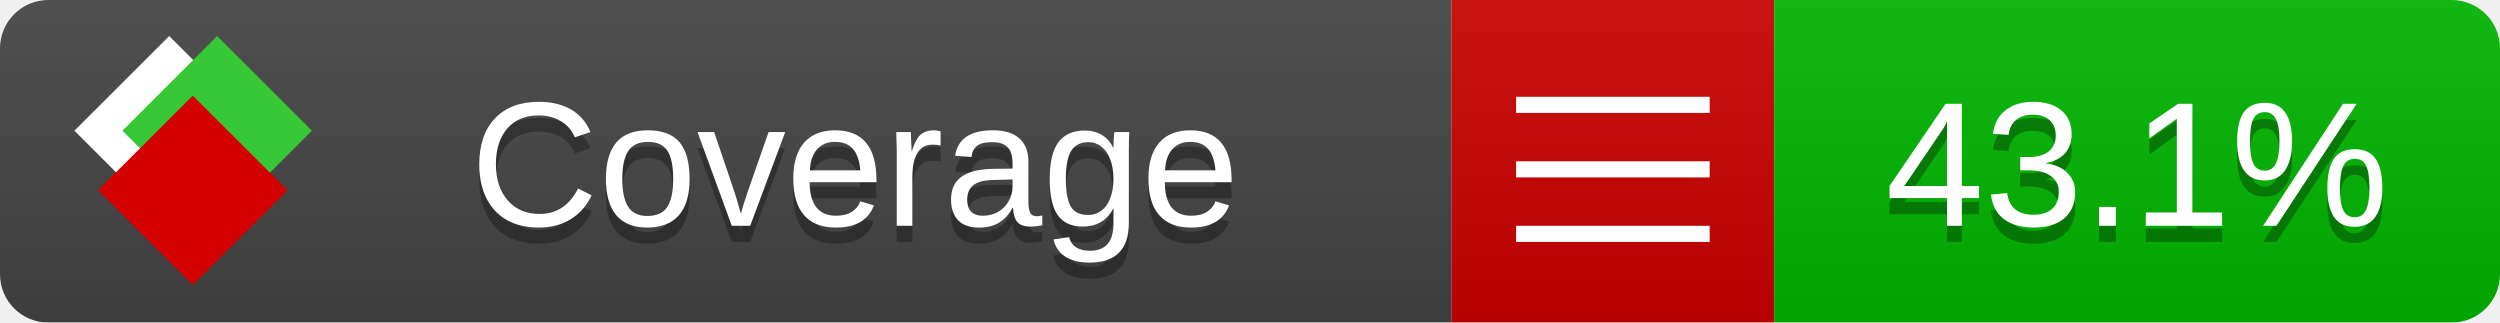
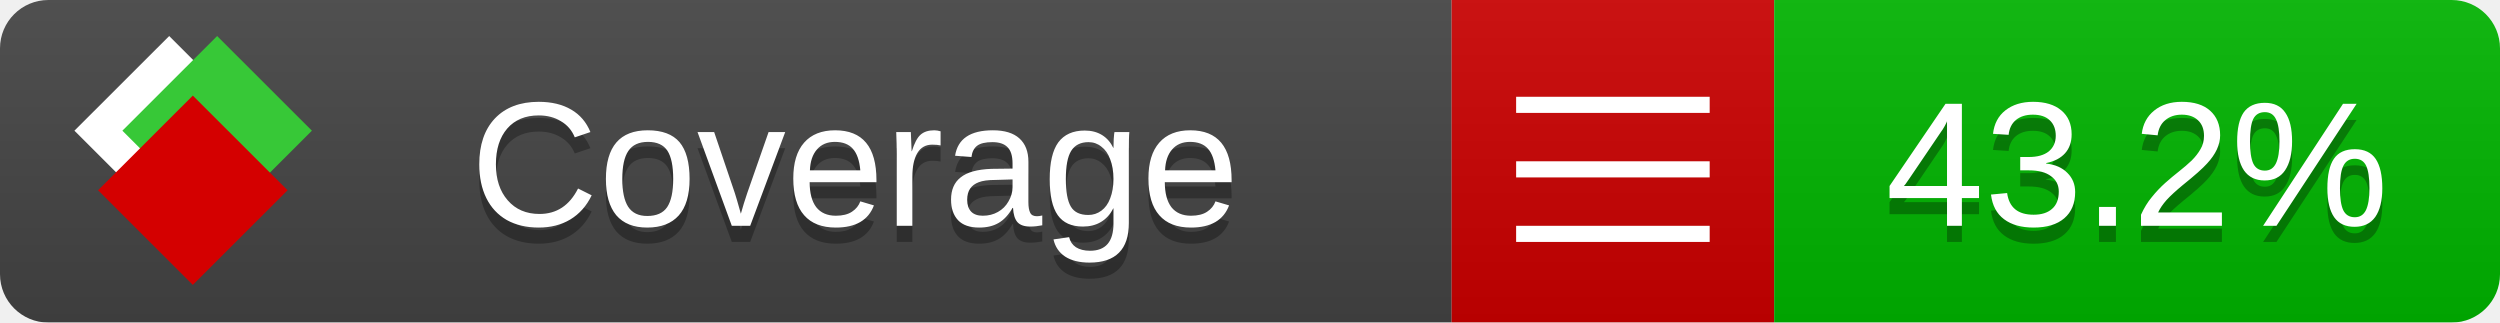
<svg xmlns="http://www.w3.org/2000/svg" xmlns:xlink="http://www.w3.org/1999/xlink" width="155" height="20">
  <style type="text/css">
          
            @keyframes fade1 {
                0% { visibility: visible; opacity: 1; }
               23% { visibility: visible; opacity: 1; }
               25% { visibility: hidden; opacity: 0; }
               48% { visibility: hidden; opacity: 0; }
               50% { visibility: hidden; opacity: 0; }
               73% { visibility: hidden; opacity: 0; }
               75% { visibility: hidden; opacity: 0; }
               98% { visibility: hidden; opacity: 0; }
              100% { visibility: visible; opacity: 1; }
            }
            @keyframes fade2 {
                0% { visibility: hidden; opacity: 0; }
               23% { visibility: hidden; opacity: 0; }
               25% { visibility: visible; opacity: 1; }
               48% { visibility: visible; opacity: 1; }
               50% { visibility: hidden; opacity: 0; }
               73% { visibility: hidden; opacity: 0; }
               75% { visibility: hidden; opacity: 0; }
               98% { visibility: hidden; opacity: 0; }
              100% { visibility: hidden; opacity: 0; }
            }
            @keyframes fade3 {
                0% { visibility: hidden; opacity: 0; }
               23% { visibility: hidden; opacity: 0; }
               25% { visibility: hidden; opacity: 0; }
               48% { visibility: hidden; opacity: 0; }
               50% { visibility: visible; opacity: 1; }
               73% { visibility: visible; opacity: 1; }
               75% { visibility: hidden; opacity: 0; }
               98% { visibility: hidden; opacity: 0; }
              100% { visibility: hidden; opacity: 0; }
            }
            @keyframes fade4 {
                0% { visibility: hidden; opacity: 0; }
               23% { visibility: hidden; opacity: 0; }
               25% { visibility: hidden; opacity: 0; }
               48% { visibility: hidden; opacity: 0; }
               50% { visibility: hidden; opacity: 0; }
               73% { visibility: hidden; opacity: 0; }
               75% { visibility: visible; opacity: 1; }
               98% { visibility: visible; opacity: 1; }
              100% { visibility: hidden; opacity: 0; }
            }
            .linecoverage {
                animation-duration: 15s;
                animation-name: fade1;
                animation-iteration-count: infinite;
            }
            .branchcoverage {
                animation-duration: 15s;
                animation-name: fade2;
                animation-iteration-count: infinite;
            }
            .methodcoverage {
                animation-duration: 15s;
                animation-name: fade3;
                animation-iteration-count: infinite;
            }
            .fullmethodcoverage {
                animation-duration: 15s;
                animation-name: fade4;
                animation-iteration-count: infinite;
            }
          
    </style>
  <defs>
    <linearGradient id="gradient" x2="0" y2="100%">
      <stop offset="0" stop-color="#bbb" stop-opacity=".1" />
      <stop offset="1" stop-opacity=".1" />
    </linearGradient>
    <linearGradient id="c">
      <stop offset="0" stop-color="#d40000" />
      <stop offset="1" stop-color="#ff2a2a" />
    </linearGradient>
    <linearGradient id="a">
      <stop offset="0" stop-color="#e0e0de" />
      <stop offset="1" stop-color="#fff" />
    </linearGradient>
    <linearGradient id="b">
      <stop offset="0" stop-color="#37c837" />
      <stop offset="1" stop-color="#217821" />
    </linearGradient>
    <linearGradient xlink:href="#a" id="e" x1="106.44" x2="69.96" y1="-11.96" y2="-46.84" gradientTransform="matrix(-.8426 -.00045 -.00045 -.8426 -94.27 -75.82)" gradientUnits="userSpaceOnUse" />
    <linearGradient xlink:href="#b" id="f" x1="56.19" x2="77.97" y1="-23.45" y2="10.62" gradientTransform="matrix(.8426 .00045 .00045 .8426 94.27 75.82)" gradientUnits="userSpaceOnUse" />
    <linearGradient xlink:href="#c" id="g" x1="79.98" x2="132.9" y1="10.79" y2="10.79" gradientTransform="matrix(.8426 .00045 .00045 .8426 94.27 75.82)" gradientUnits="userSpaceOnUse" />
    <mask id="mask">
      <rect width="155" height="20" rx="3" fill="#fff" />
    </mask>
    <g id="icon" transform="matrix(.04486 0 0 .04481 -.48 -.63)">
      <rect width="52.92" height="52.92" x="-109.72" y="-27.13" fill="url(#e)" transform="rotate(-135)" />
      <rect width="52.92" height="52.92" x="70.19" y="-39.18" fill="url(#f)" transform="rotate(45)" />
      <rect width="52.92" height="52.92" x="80.05" y="-15.74" fill="url(#g)" transform="rotate(45)" />
    </g>
  </defs>
  <g mask="url(#mask)">
    <rect x="0" y="0" width="90" height="20" fill="#444" />
    <rect x="90" y="0" width="20" height="20" fill="#c00" />
    <rect x="110" y="0" width="45" height="20" fill="#00B600" />
    <rect x="0" y="0" width="155" height="20" fill="url(#gradient)" />
  </g>
  <g>
    <path class="" stroke="#fff" d="M94 6.5 h12 M94 10.5 h12 M94 14.5 h12" />
  </g>
  <g fill="#fff" text-anchor="middle" font-family="Verdana,Arial,Geneva,sans-serif" font-size="11">
    <a xlink:href="https://github.com/danielpalme/ReportGenerator" target="_top">
      <use xlink:href="#icon" transform="translate(3,1) scale(3.5)" />
    </a>
    <text x="53" y="15" fill="#010101" fill-opacity=".3">Coverage</text>
    <text x="53" y="14" fill="#fff">Coverage</text>
-     <text class="" x="132.5" y="15" fill="#010101" fill-opacity=".3">43.1%</text>
-     <text class="" x="132.5" y="14">43.1%</text>
+     <text class="" x="132.5" y="15" fill="#010101" fill-opacity=".3">43.2%</text>
+     <text class="" x="132.5" y="14">43.2%</text>
  </g>
  <g>
    <rect class="" x="90" y="0" width="65" height="20" fill-opacity="0" />
  </g>
</svg>
